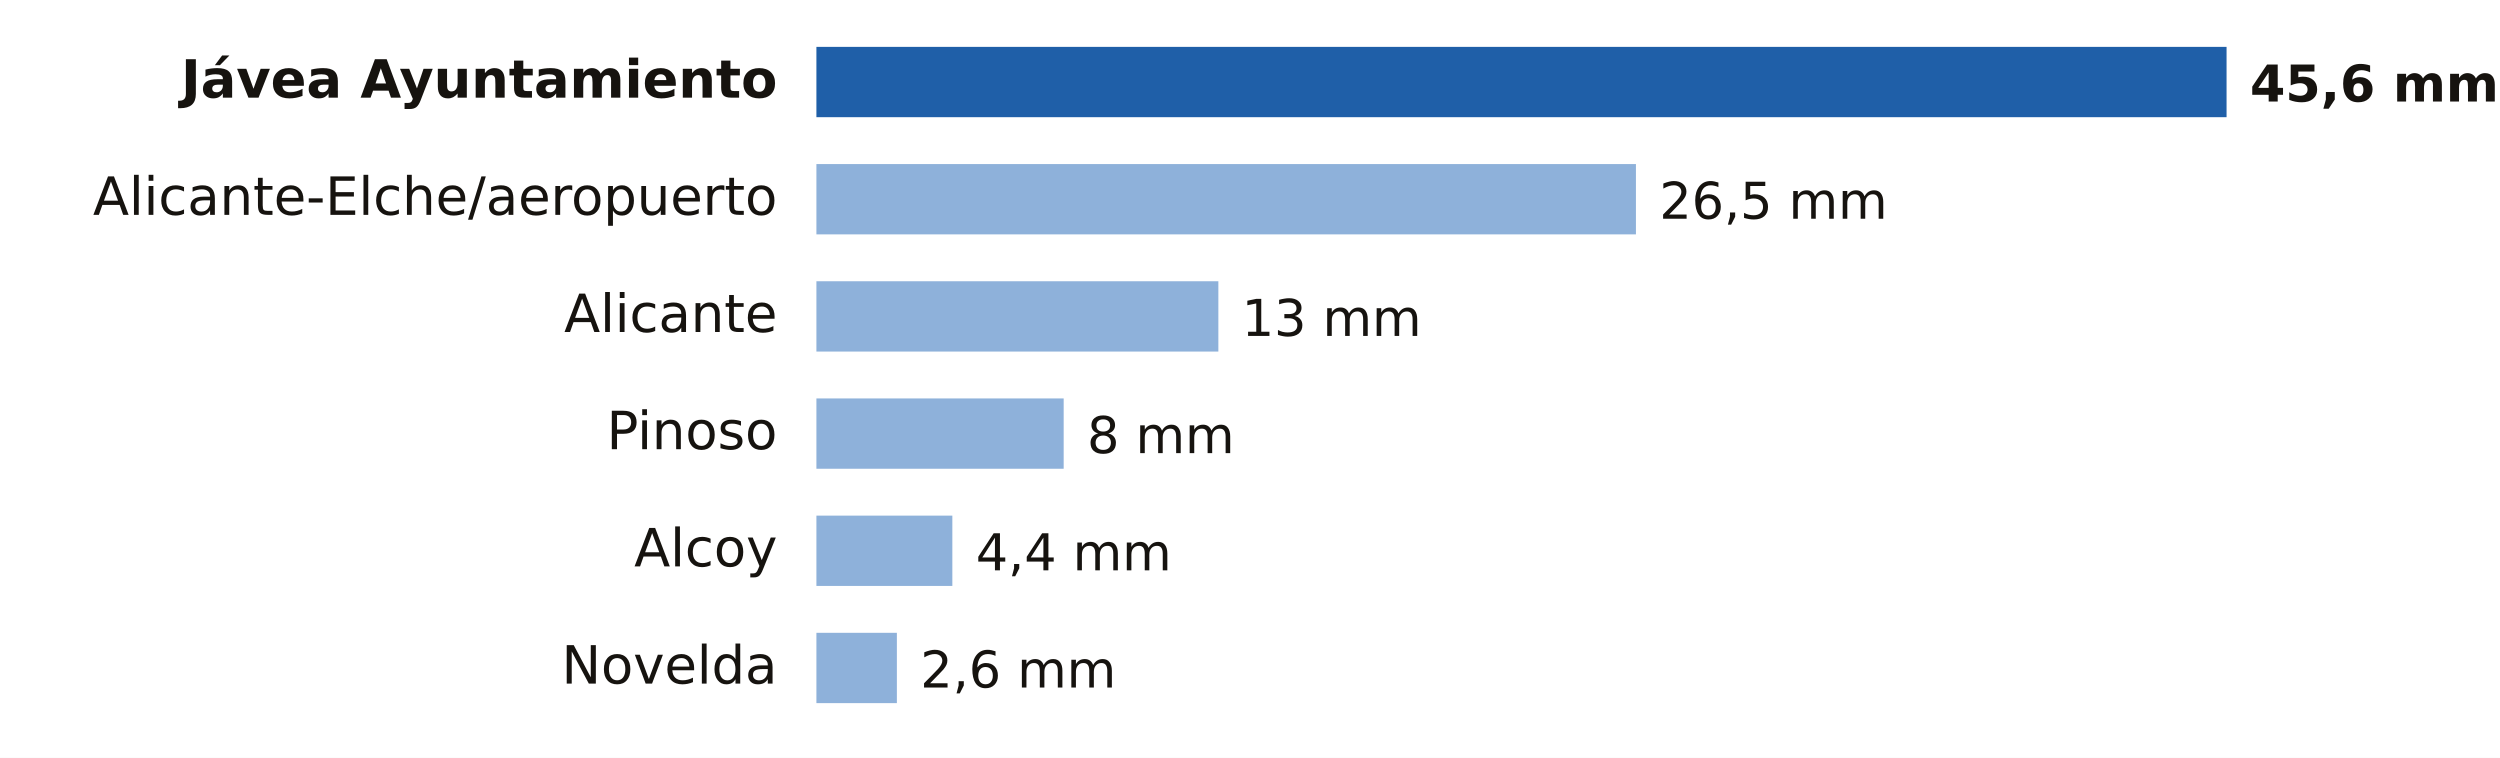
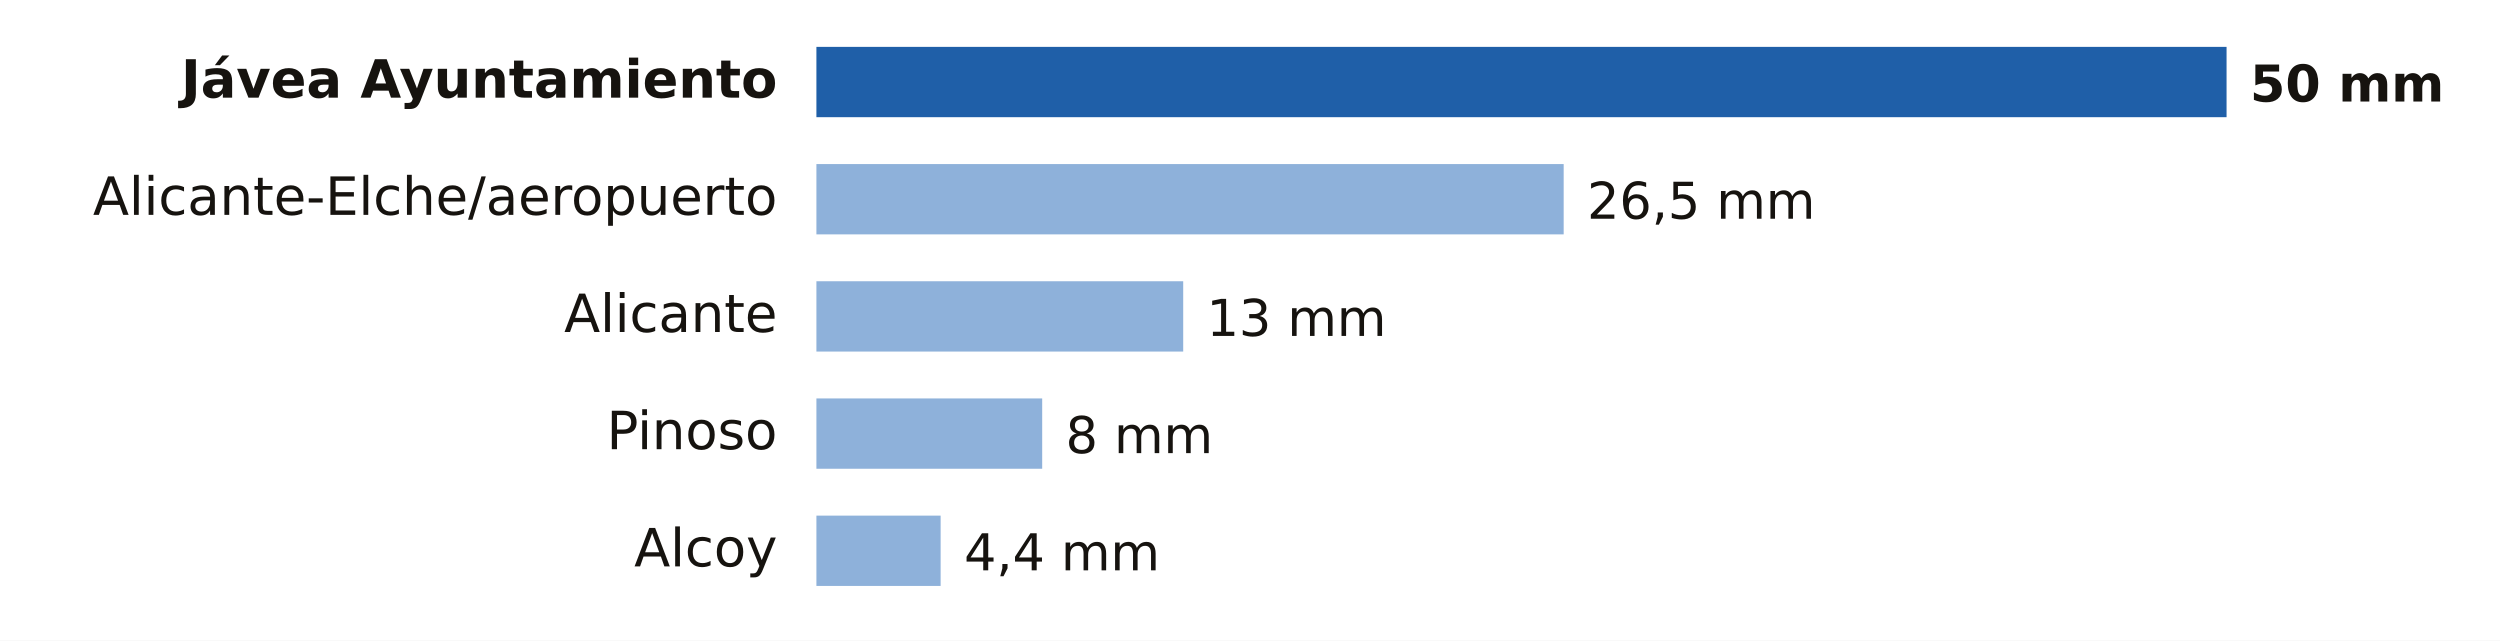
- <svg xmlns="http://www.w3.org/2000/svg" viewBox="0 0 640 194" width="640" height="194" role="img" aria-label="Lluvia entre la medianoche y las 14:00 del domingo 18 de octubre en Alicante">
-   <rect width="640" height="194" fill="#FFFFFF" />
+ <svg xmlns="http://www.w3.org/2000/svg" viewBox="0 0 640 164" width="640" height="164" role="img" aria-label="Lluvia entre la medianoche y las 15:00 del domingo 18 de octubre en Alicante">
+   <rect width="640" height="164" fill="#FFFFFF" />
  <text x="199.0" y="25.0" font-size="13.5" fill="#16130F" text-anchor="end" font-weight="600" font-family="Public Sans, DejaVu Sans, Arial, sans-serif">Jávea Ayuntamiento</text>
  <rect x="209" y="12" width="361.0" height="18" fill="#1F5FA8" />
-   <text x="576.0" y="26.0" font-size="13" fill="#16130F" text-anchor="start" font-weight="700" font-family="Public Sans, DejaVu Sans, Arial, sans-serif">45,6 mm</text>
+   <text x="576.0" y="26.0" font-size="13" fill="#16130F" text-anchor="start" font-weight="700" font-family="Public Sans, DejaVu Sans, Arial, sans-serif">50 mm</text>
  <text x="199.0" y="55.0" font-size="13.5" fill="#16130F" text-anchor="end" font-weight="400" font-family="Public Sans, DejaVu Sans, Arial, sans-serif">Alicante-Elche/aeropuerto</text>
-   <rect x="209" y="42" width="209.8" height="18" fill="#8EB1DA" />
-   <text x="424.8" y="56.0" font-size="13" fill="#16130F" text-anchor="start" font-weight="500" font-family="Public Sans, DejaVu Sans, Arial, sans-serif">26,5 mm</text>
+   <rect x="209" y="42" width="191.3" height="18" fill="#8EB1DA" />
+   <text x="406.3" y="56.0" font-size="13" fill="#16130F" text-anchor="start" font-weight="500" font-family="Public Sans, DejaVu Sans, Arial, sans-serif">26,5 mm</text>
  <text x="199.0" y="85.0" font-size="13.5" fill="#16130F" text-anchor="end" font-weight="400" font-family="Public Sans, DejaVu Sans, Arial, sans-serif">Alicante</text>
-   <rect x="209" y="72" width="102.9" height="18" fill="#8EB1DA" />
-   <text x="317.9" y="86.0" font-size="13" fill="#16130F" text-anchor="start" font-weight="500" font-family="Public Sans, DejaVu Sans, Arial, sans-serif">13 mm</text>
+   <rect x="209" y="72" width="93.9" height="18" fill="#8EB1DA" />
+   <text x="308.9" y="86.0" font-size="13" fill="#16130F" text-anchor="start" font-weight="500" font-family="Public Sans, DejaVu Sans, Arial, sans-serif">13 mm</text>
  <text x="199.0" y="115.0" font-size="13.5" fill="#16130F" text-anchor="end" font-weight="400" font-family="Public Sans, DejaVu Sans, Arial, sans-serif">Pinoso</text>
-   <rect x="209" y="102" width="63.3" height="18" fill="#8EB1DA" />
-   <text x="278.3" y="116.0" font-size="13" fill="#16130F" text-anchor="start" font-weight="500" font-family="Public Sans, DejaVu Sans, Arial, sans-serif">8 mm</text>
+   <rect x="209" y="102" width="57.8" height="18" fill="#8EB1DA" />
+   <text x="272.8" y="116.0" font-size="13" fill="#16130F" text-anchor="start" font-weight="500" font-family="Public Sans, DejaVu Sans, Arial, sans-serif">8 mm</text>
  <text x="199.0" y="145.0" font-size="13.5" fill="#16130F" text-anchor="end" font-weight="400" font-family="Public Sans, DejaVu Sans, Arial, sans-serif">Alcoy</text>
-   <rect x="209" y="132" width="34.8" height="18" fill="#8EB1DA" />
-   <text x="249.8" y="146.0" font-size="13" fill="#16130F" text-anchor="start" font-weight="500" font-family="Public Sans, DejaVu Sans, Arial, sans-serif">4,4 mm</text>
-   <text x="199.0" y="175.0" font-size="13.5" fill="#16130F" text-anchor="end" font-weight="400" font-family="Public Sans, DejaVu Sans, Arial, sans-serif">Novelda</text>
-   <rect x="209" y="162" width="20.6" height="18" fill="#8EB1DA" />
-   <text x="235.6" y="176.0" font-size="13" fill="#16130F" text-anchor="start" font-weight="500" font-family="Public Sans, DejaVu Sans, Arial, sans-serif">2,6 mm</text>
+   <rect x="209" y="132" width="31.8" height="18" fill="#8EB1DA" />
+   <text x="246.8" y="146.0" font-size="13" fill="#16130F" text-anchor="start" font-weight="500" font-family="Public Sans, DejaVu Sans, Arial, sans-serif">4,4 mm</text>
</svg>
